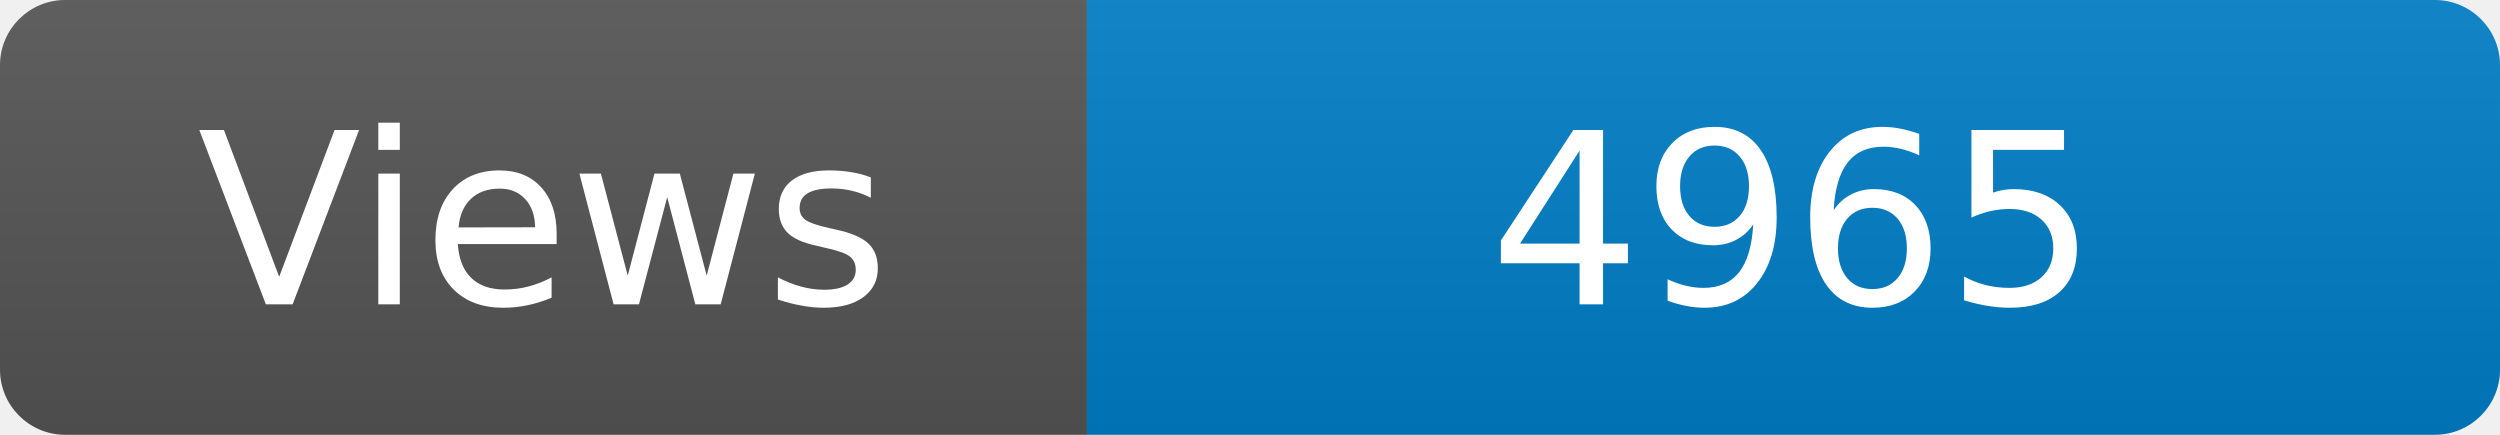
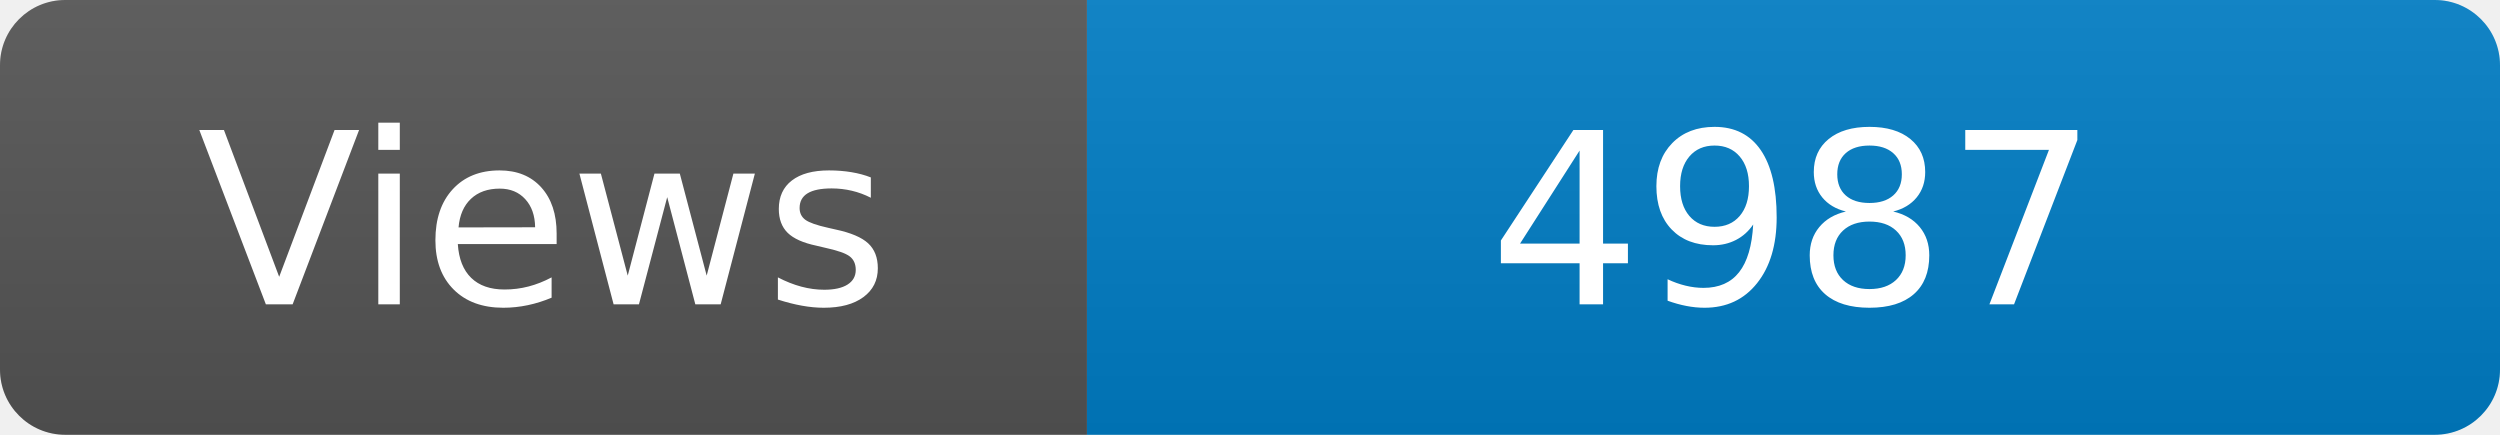
<svg xmlns="http://www.w3.org/2000/svg" width="115" height="20" role="img" aria-label="Maintained?: yes">
  <linearGradient id="s" x2="0" y2="100%">
    <stop offset="0" stop-color="#bbb" stop-opacity=".1" />
    <stop offset="1" stop-opacity=".1" />
  </linearGradient>
  <clipPath id="r">
    <rect width="115" height="20" rx="3" fill="#fff" />
  </clipPath>
  <g clip-path="url(#r)">
    <rect width="50" height="20" fill="#555" />
    <rect x="50" width="160" height="20" fill="#007ec6" />
    <rect width="115" height="20" fill="url(#s)" />
  </g>
  <g fill="#fff" text-anchor="middle" font-family="Verdana,Geneva,DejaVu Sans,sans-serif" font-size="110">
    <text x="250" y="140" transform="scale(.1)" fill="#fff">Views</text>
-     <text x="825" y="140" transform="scale(.1)" fill="#fff">4965</text>
+     <text x="825" y="140" transform="scale(.1)" fill="#fff">4987</text>
  </g>
</svg>
